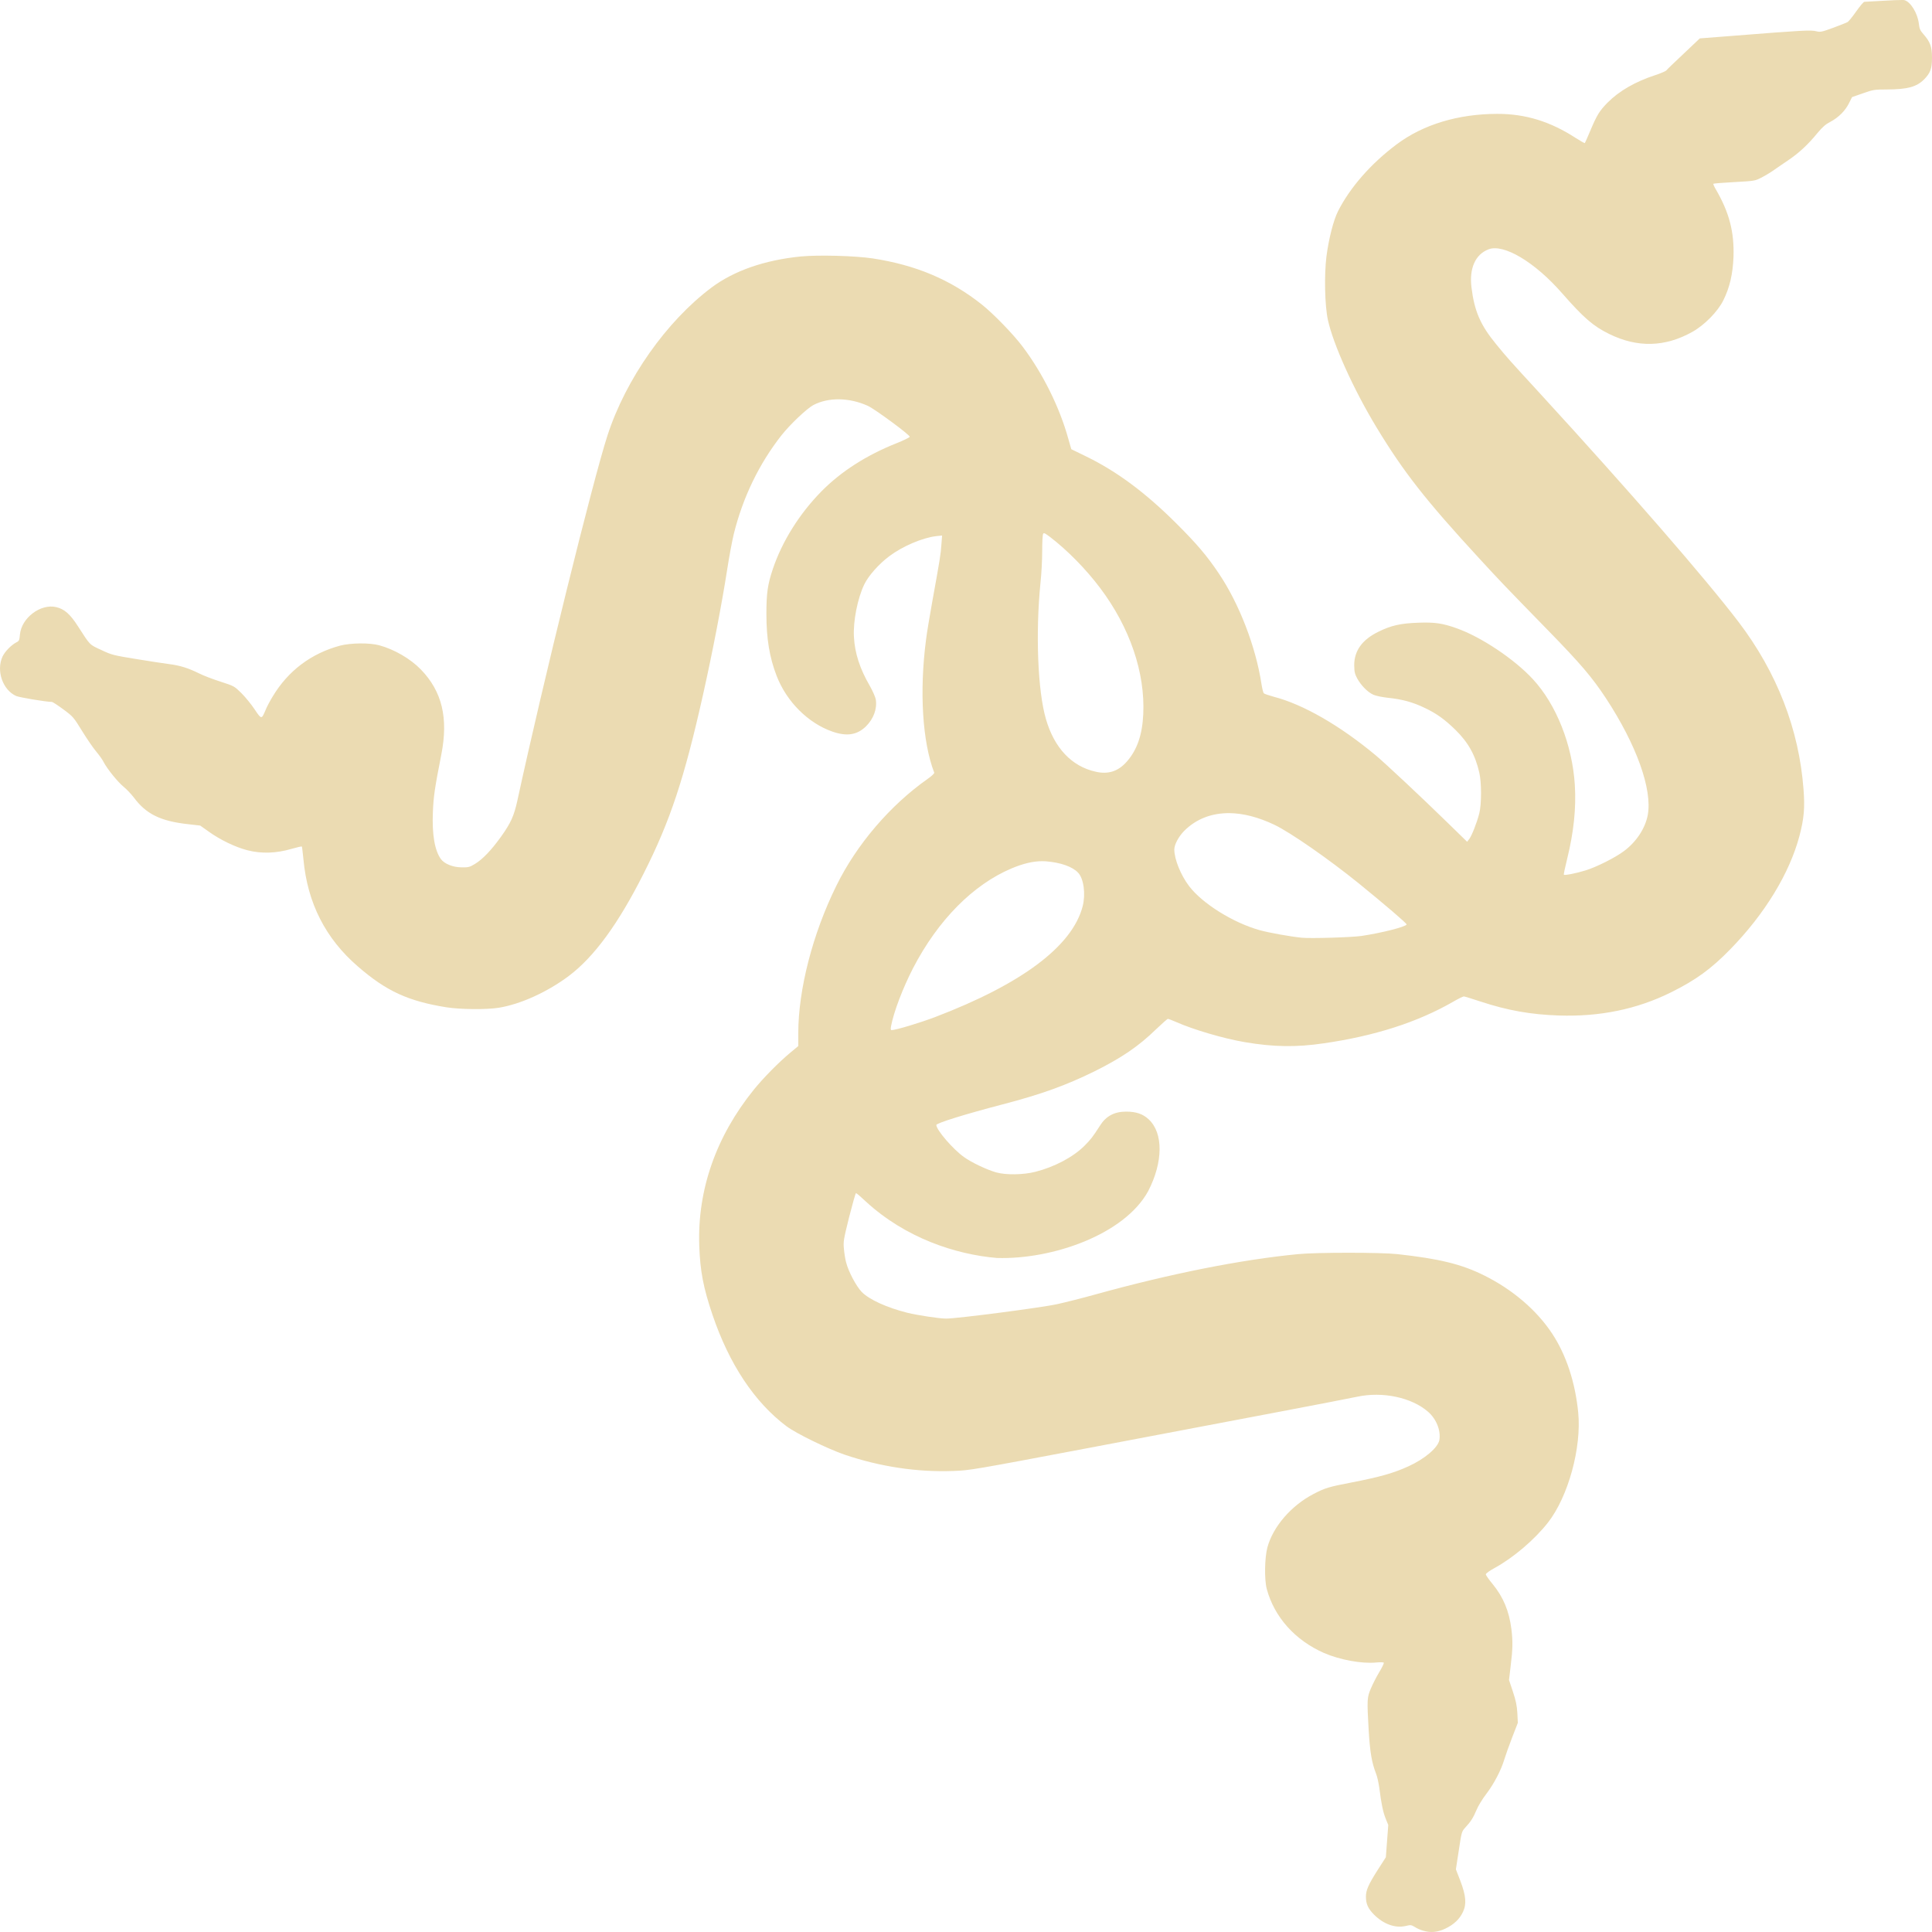
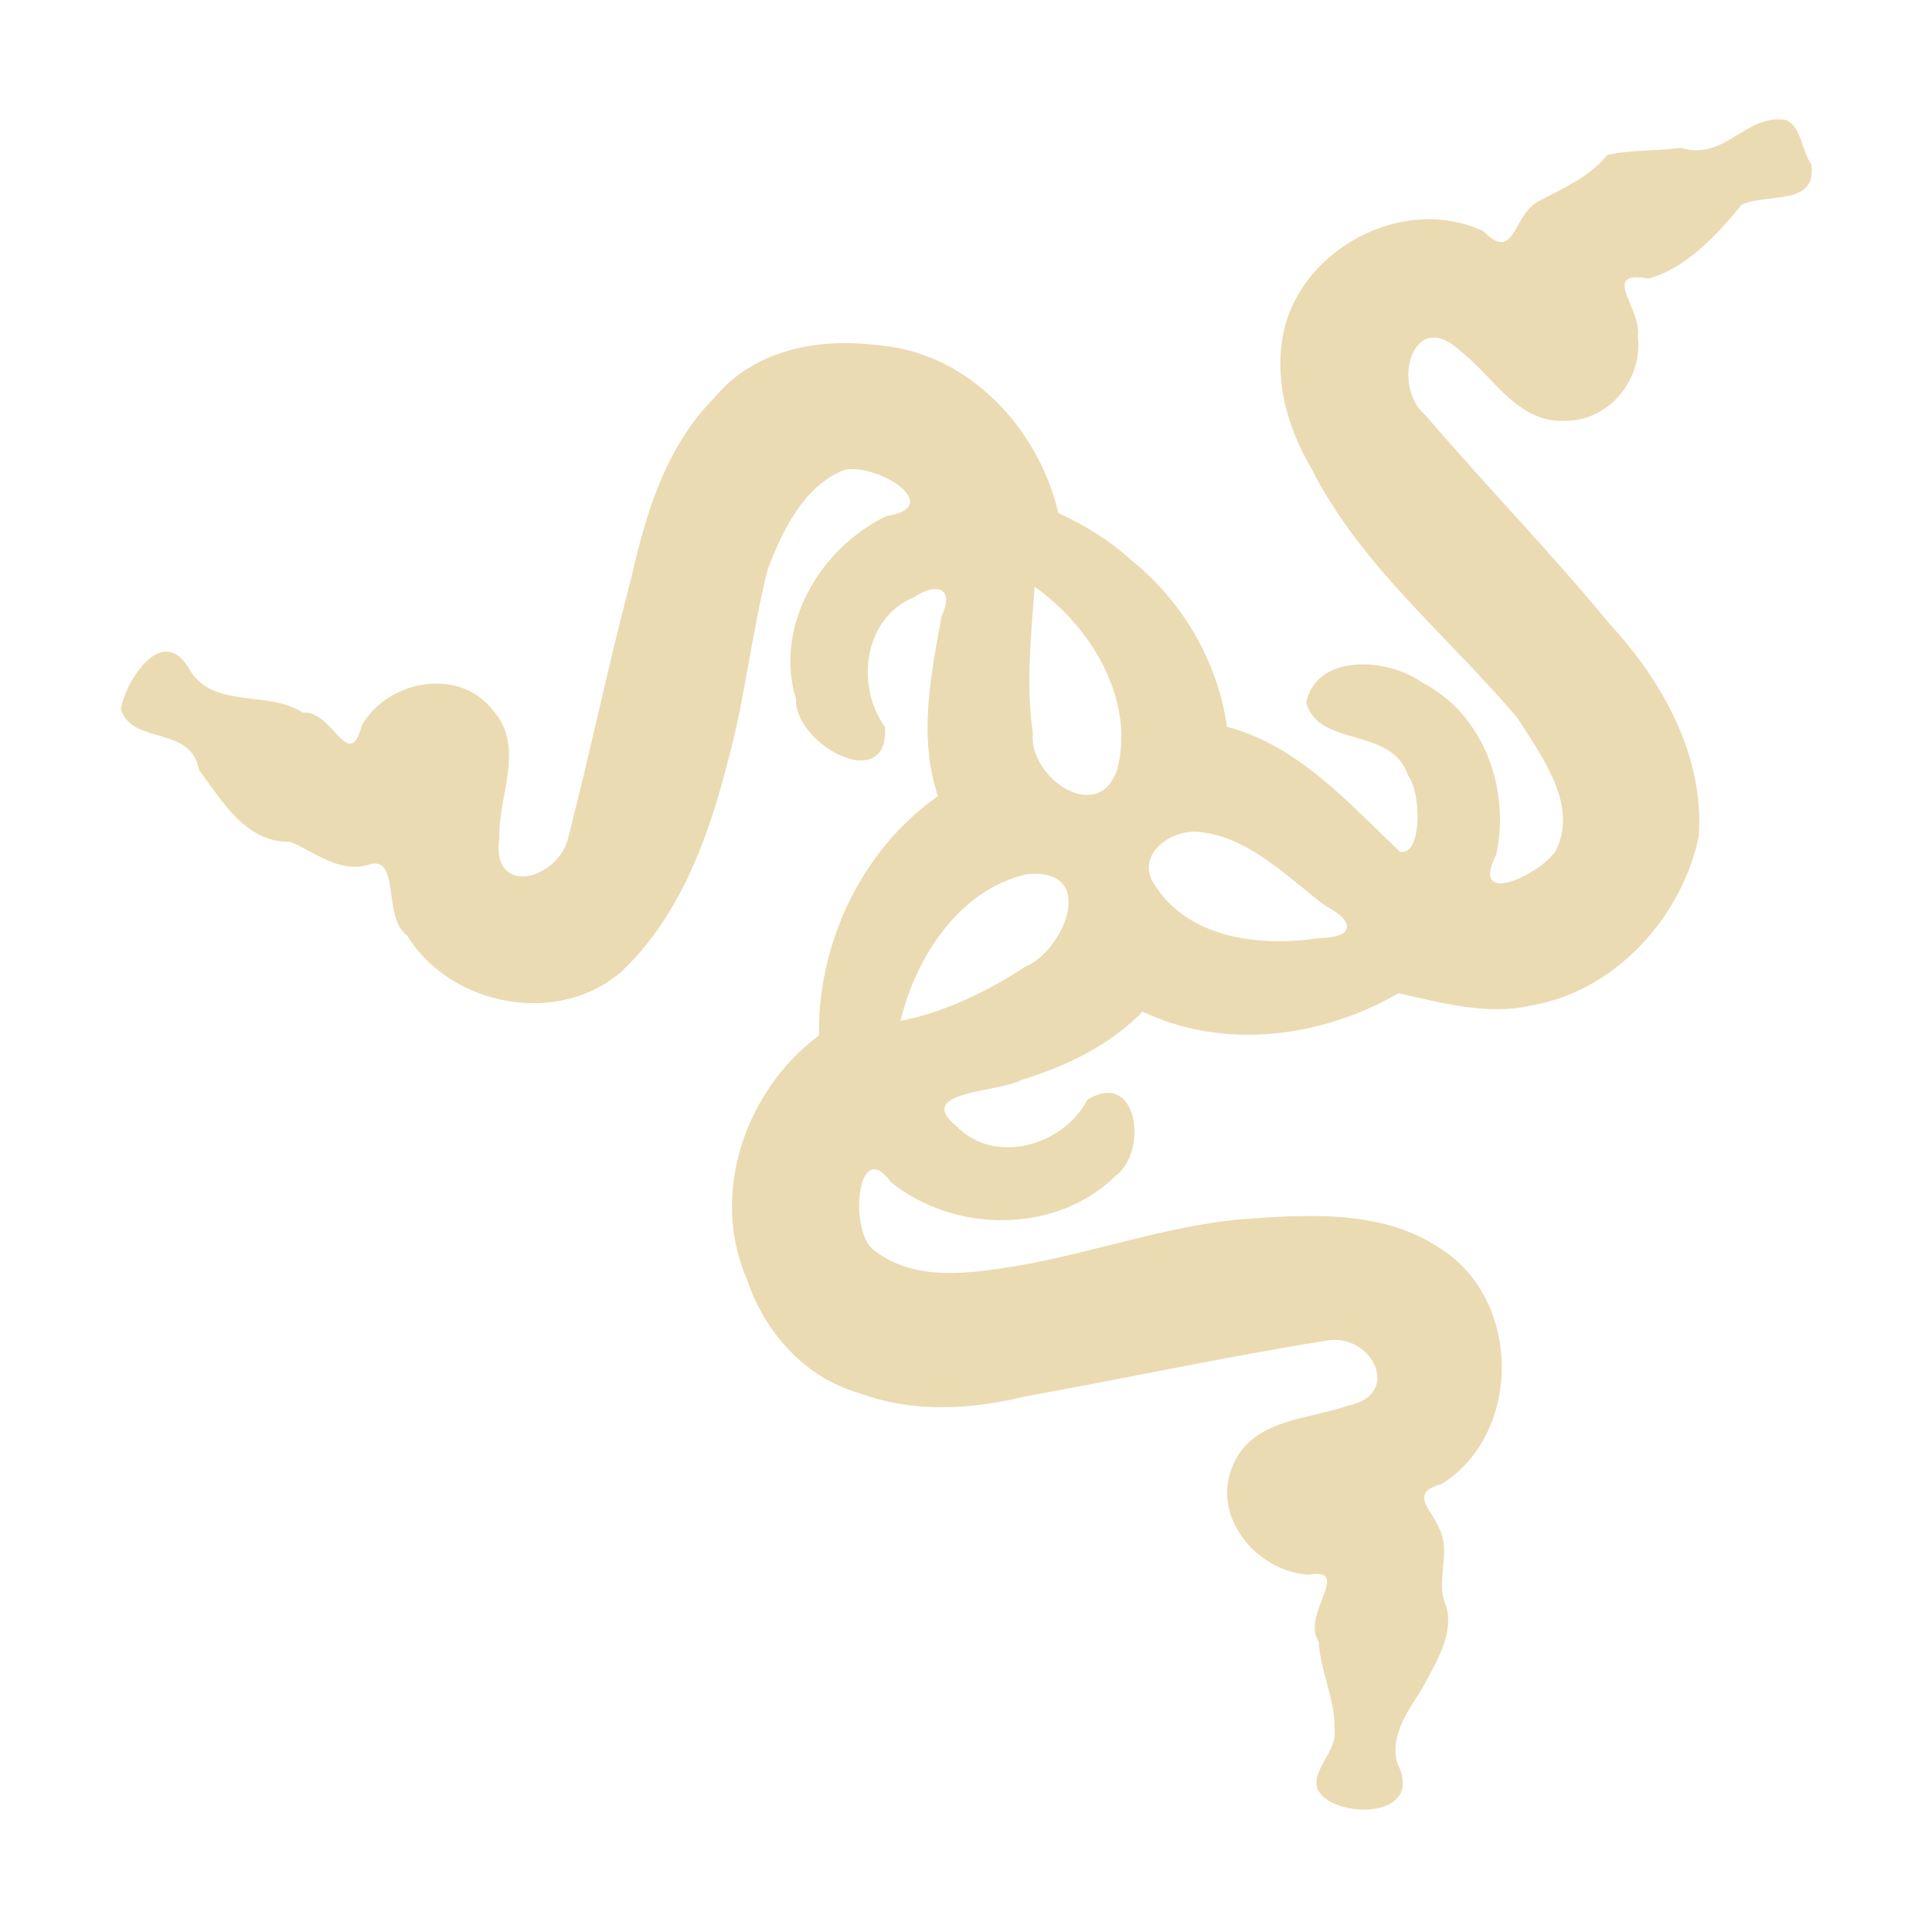
- <svg xmlns="http://www.w3.org/2000/svg" style="isolation:isolate" width="16" height="16" viewBox="0 0 16 16">
+ <svg xmlns="http://www.w3.org/2000/svg" width="16" height="16" version="1.1">
  <defs>
-     <style id="current-color-scheme" type="text/css">
-    .ColorScheme-Text { color:#ebdbb2; } .ColorScheme-Highlight { color:#458588; }
-   </style>
-     <linearGradient id="arrongin" x1="0%" x2="0%" y1="0%" y2="100%">
-       <stop offset="0%" style="stop-color:#d79921; stop-opacity:1" />
-       <stop offset="100%" style="stop-color:#b57614; stop-opacity:1" />
-     </linearGradient>
-     <linearGradient id="aurora" x1="0%" x2="0%" y1="0%" y2="100%">
-       <stop offset="0%" style="stop-color:#83a598; stop-opacity:1" />
-       <stop offset="100%" style="stop-color:#b16286; stop-opacity:1" />
-     </linearGradient>
-     <linearGradient id="fitdance" x1="0%" x2="0%" y1="0%" y2="100%">
-       <stop offset="0%" style="stop-color:#8ec07c; stop-opacity:1" />
-       <stop offset="100%" style="stop-color:#458588; stop-opacity:1" />
-     </linearGradient>
-     <linearGradient id="oomox" x1="0%" x2="0%" y1="0%" y2="100%">
-       <stop offset="0%" style="stop-color:#458588; stop-opacity:1" />
-       <stop offset="100%" style="stop-color:#928374; stop-opacity:1" />
-     </linearGradient>
-     <linearGradient id="rainblue" x1="0%" x2="0%" y1="0%" y2="100%">
-       <stop offset="0%" style="stop-color:#b8bb26; stop-opacity:1" />
-       <stop offset="100%" style="stop-color:#076678; stop-opacity:1" />
-     </linearGradient>
-     <linearGradient id="sunrise" x1="0%" x2="0%" y1="0%" y2="100%">
-       <stop offset="0%" style="stop-color: #fe8019; stop-opacity:1" />
-       <stop offset="100%" style="stop-color: #fabd2f; stop-opacity:1" />
-     </linearGradient>
-     <linearGradient id="telinkrin" x1="0%" x2="0%" y1="0%" y2="100%">
-       <stop offset="0%" style="stop-color: #83a598; stop-opacity:1" />
-       <stop offset="100%" style="stop-color: #83a598; stop-opacity:1" />
-     </linearGradient>
-     <linearGradient id="60spsycho" x1="0%" x2="0%" y1="0%" y2="100%">
-       <stop offset="0%" style="stop-color: #fb4934; stop-opacity:1" />
-       <stop offset="25%" style="stop-color: #fabd2f; stop-opacity:1" />
-       <stop offset="50%" style="stop-color: #fe8019; stop-opacity:1" />
-       <stop offset="100%" style="stop-color: #689d6a; stop-opacity:1" />
-     </linearGradient>
-     <linearGradient id="90ssummer" x1="0%" x2="0%" y1="0%" y2="100%">
-       <stop offset="0%" style="stop-color: #b16286; stop-opacity:1" />
-       <stop offset="20%" style="stop-color: #8ec07c; stop-opacity:1" />
-       <stop offset="50%" style="stop-color: #fabd2f; stop-opacity:1" />
-       <stop offset="100%" style="stop-color: #458588; stop-opacity:1" />
-     </linearGradient>
-     <linearGradient id="cyberneon" x1="0%" x2="0%" y1="0%" y2="100%">
-       <stop offset="0" style="stop-color:#83a598; stop-opacity:1" />
-       <stop offset="1" style="stop-color:#b16286; stop-opacity:1" />
-     </linearGradient>
+     <style type="text/css" id="current-color-scheme">.ColorScheme-Text { color:#ebdbb2; } .ColorScheme-Highlight { color:#458588; }</style>
  </defs>
-   <path style="fill:currentColor" class="ColorScheme-Text" d="M 15.752 0 C 15.722 0 15.664 0.002 15.602 0.006 C 15.519 0.011 15.446 0.015 15.44 0.015 C 15.433 0.015 15.403 0.051 15.372 0.095 C 15.341 0.139 15.309 0.179 15.3 0.183 C 15.292 0.188 15.238 0.209 15.182 0.23 C 15.086 0.265 15.076 0.267 15.042 0.259 C 14.996 0.247 14.929 0.251 14.347 0.297 L 14.077 0.318 L 13.943 0.445 C 13.869 0.514 13.804 0.577 13.799 0.584 C 13.793 0.59 13.752 0.608 13.706 0.623 C 13.543 0.676 13.408 0.754 13.313 0.85 C 13.246 0.918 13.224 0.954 13.17 1.083 C 13.147 1.137 13.127 1.183 13.125 1.185 C 13.123 1.187 13.089 1.168 13.05 1.143 C 12.839 1.006 12.634 0.943 12.402 0.943 C 12.077 0.943 11.786 1.031 11.567 1.195 C 11.354 1.354 11.18 1.553 11.081 1.749 C 11.043 1.824 11.004 1.978 10.985 2.124 C 10.966 2.277 10.971 2.53 10.997 2.649 C 11.041 2.852 11.21 3.226 11.399 3.538 C 11.623 3.908 11.806 4.142 12.249 4.623 C 12.42 4.809 12.457 4.848 12.814 5.214 C 13.092 5.499 13.183 5.606 13.3 5.783 C 13.553 6.169 13.685 6.537 13.646 6.75 C 13.625 6.86 13.552 6.972 13.448 7.049 C 13.379 7.101 13.223 7.18 13.132 7.208 C 13.055 7.232 12.959 7.251 12.951 7.244 C 12.949 7.241 12.961 7.183 12.978 7.115 C 13.033 6.892 13.054 6.693 13.042 6.5 C 13.021 6.168 12.889 5.835 12.695 5.625 C 12.542 5.459 12.265 5.274 12.063 5.203 C 11.945 5.161 11.881 5.152 11.746 5.157 C 11.599 5.162 11.52 5.18 11.415 5.232 C 11.28 5.298 11.215 5.39 11.215 5.509 C 11.216 5.563 11.219 5.58 11.24 5.619 C 11.272 5.677 11.328 5.734 11.375 5.754 C 11.395 5.763 11.449 5.774 11.496 5.779 C 11.612 5.791 11.701 5.815 11.8 5.863 C 11.897 5.909 11.965 5.958 12.053 6.044 C 12.16 6.149 12.218 6.254 12.251 6.399 C 12.27 6.481 12.27 6.659 12.251 6.735 C 12.232 6.811 12.189 6.92 12.168 6.948 L 12.15 6.971 L 11.987 6.812 C 11.772 6.602 11.477 6.326 11.394 6.256 C 11.096 6.008 10.792 5.833 10.548 5.77 C 10.509 5.759 10.472 5.747 10.467 5.742 C 10.461 5.737 10.453 5.702 10.447 5.665 C 10.4 5.356 10.263 5.001 10.095 4.751 C 9.996 4.603 9.911 4.503 9.738 4.331 C 9.486 4.08 9.249 3.904 8.999 3.782 L 8.872 3.72 L 8.847 3.633 C 8.775 3.372 8.635 3.091 8.47 2.872 C 8.393 2.769 8.228 2.599 8.13 2.521 C 7.87 2.315 7.585 2.195 7.227 2.14 C 7.079 2.118 6.779 2.11 6.631 2.124 C 6.332 2.154 6.079 2.242 5.893 2.381 C 5.519 2.661 5.182 3.14 5.031 3.606 C 4.91 3.978 4.496 5.654 4.284 6.633 C 4.256 6.759 4.23 6.816 4.148 6.931 C 4.067 7.043 3.997 7.116 3.933 7.155 C 3.89 7.181 3.879 7.184 3.824 7.183 C 3.751 7.183 3.68 7.154 3.651 7.114 C 3.6 7.043 3.577 6.911 3.585 6.725 C 3.59 6.597 3.6 6.527 3.655 6.248 C 3.714 5.946 3.661 5.726 3.486 5.545 C 3.4 5.456 3.266 5.378 3.141 5.344 C 3.061 5.322 2.904 5.324 2.816 5.347 C 2.578 5.411 2.386 5.555 2.259 5.767 C 2.236 5.804 2.209 5.855 2.199 5.881 C 2.166 5.959 2.165 5.959 2.109 5.875 C 2.082 5.834 2.033 5.774 2 5.741 C 1.94 5.682 1.94 5.682 1.826 5.645 C 1.763 5.625 1.682 5.594 1.647 5.576 C 1.56 5.533 1.49 5.511 1.403 5.5 C 1.362 5.495 1.239 5.476 1.129 5.458 C 0.939 5.427 0.925 5.424 0.839 5.383 C 0.739 5.337 0.749 5.347 0.646 5.187 C 0.581 5.086 0.534 5.044 0.466 5.028 C 0.337 4.997 0.177 5.117 0.165 5.256 C 0.161 5.302 0.158 5.309 0.135 5.32 C 0.092 5.343 0.042 5.394 0.021 5.437 C -0.033 5.554 0.022 5.714 0.134 5.764 C 0.162 5.776 0.383 5.813 0.43 5.813 C 0.436 5.813 0.479 5.841 0.525 5.875 C 0.606 5.935 0.609 5.939 0.68 6.054 C 0.72 6.119 0.772 6.195 0.796 6.223 C 0.82 6.252 0.848 6.29 0.857 6.309 C 0.887 6.367 0.974 6.475 1.024 6.516 C 1.05 6.537 1.087 6.577 1.108 6.604 C 1.21 6.742 1.33 6.801 1.562 6.826 L 1.658 6.837 L 1.727 6.886 C 1.823 6.955 1.949 7.016 2.051 7.042 C 2.165 7.071 2.289 7.067 2.414 7.03 C 2.459 7.017 2.498 7.008 2.5 7.011 C 2.502 7.014 2.507 7.061 2.513 7.117 C 2.546 7.478 2.696 7.773 2.964 8.004 C 3.199 8.208 3.38 8.291 3.697 8.342 C 3.809 8.36 4.031 8.362 4.129 8.346 C 4.31 8.317 4.532 8.216 4.71 8.083 C 4.92 7.925 5.12 7.652 5.33 7.235 C 5.551 6.798 5.667 6.446 5.822 5.754 C 5.9 5.405 5.976 5.013 6.022 4.718 C 6.038 4.613 6.063 4.48 6.077 4.422 C 6.152 4.119 6.286 3.842 6.471 3.606 C 6.54 3.518 6.681 3.384 6.735 3.355 C 6.859 3.289 7.033 3.291 7.187 3.361 C 7.246 3.388 7.536 3.602 7.534 3.617 C 7.533 3.623 7.484 3.647 7.426 3.67 C 7.175 3.77 6.966 3.904 6.803 4.069 C 6.62 4.255 6.477 4.484 6.4 4.713 C 6.357 4.842 6.347 4.913 6.347 5.085 C 6.347 5.291 6.373 5.445 6.432 5.598 C 6.515 5.812 6.693 5.989 6.894 6.059 C 7.013 6.1 7.097 6.087 7.17 6.017 C 7.234 5.954 7.265 5.872 7.253 5.793 C 7.249 5.772 7.228 5.724 7.204 5.681 C 7.121 5.539 7.079 5.409 7.072 5.276 C 7.064 5.146 7.102 4.954 7.158 4.839 C 7.193 4.767 7.278 4.671 7.365 4.606 C 7.474 4.524 7.64 4.453 7.754 4.44 L 7.802 4.435 L 7.796 4.513 C 7.79 4.595 7.786 4.621 7.72 4.986 C 7.699 5.104 7.675 5.245 7.669 5.298 C 7.613 5.726 7.639 6.146 7.737 6.399 C 7.739 6.405 7.716 6.427 7.683 6.45 C 7.373 6.668 7.094 6.993 6.926 7.336 C 6.73 7.733 6.611 8.195 6.611 8.557 L 6.611 8.663 L 6.546 8.717 C 6.454 8.793 6.322 8.926 6.243 9.024 C 5.93 9.411 5.775 9.854 5.791 10.316 C 5.798 10.526 5.825 10.666 5.901 10.89 C 6.04 11.299 6.249 11.613 6.514 11.812 C 6.593 11.871 6.851 11.997 6.992 12.046 C 7.289 12.147 7.596 12.193 7.894 12.182 C 8.033 12.177 8.05 12.174 9.039 11.987 C 9.592 11.882 10.294 11.749 10.599 11.691 C 10.905 11.633 11.193 11.577 11.24 11.567 C 11.451 11.522 11.691 11.573 11.827 11.692 C 11.896 11.752 11.934 11.849 11.92 11.927 C 11.908 11.989 11.799 12.082 11.665 12.143 C 11.543 12.199 11.427 12.232 11.189 12.278 C 11.006 12.313 10.973 12.323 10.879 12.372 C 10.694 12.468 10.543 12.642 10.496 12.815 C 10.473 12.902 10.47 13.083 10.491 13.16 C 10.554 13.393 10.726 13.584 10.964 13.689 C 11.095 13.746 11.279 13.78 11.398 13.768 C 11.43 13.765 11.457 13.766 11.46 13.77 C 11.462 13.775 11.446 13.809 11.423 13.847 C 11.4 13.885 11.369 13.945 11.354 13.981 C 11.321 14.058 11.32 14.073 11.335 14.333 C 11.346 14.513 11.36 14.596 11.396 14.689 C 11.406 14.713 11.417 14.766 11.423 14.807 C 11.439 14.937 11.454 15.008 11.476 15.062 L 11.497 15.114 L 11.487 15.248 L 11.477 15.381 L 11.407 15.49 C 11.332 15.608 11.312 15.655 11.312 15.707 C 11.312 15.768 11.33 15.807 11.38 15.857 C 11.459 15.936 11.556 15.97 11.642 15.95 C 11.682 15.94 11.688 15.941 11.716 15.958 C 11.732 15.969 11.762 15.982 11.782 15.988 L 11.782 15.988 C 11.847 16.008 11.904 16.003 11.97 15.972 C 12.042 15.937 12.088 15.893 12.116 15.833 C 12.147 15.767 12.14 15.697 12.093 15.574 L 12.057 15.481 L 12.081 15.325 C 12.104 15.171 12.105 15.168 12.135 15.135 C 12.182 15.084 12.201 15.053 12.228 14.989 C 12.241 14.957 12.277 14.898 12.307 14.859 C 12.371 14.776 12.433 14.657 12.458 14.571 C 12.468 14.538 12.497 14.456 12.523 14.389 L 12.57 14.268 L 12.566 14.186 C 12.562 14.123 12.554 14.084 12.529 14.009 L 12.497 13.913 L 12.511 13.794 C 12.528 13.657 12.529 13.593 12.517 13.493 C 12.498 13.342 12.45 13.227 12.361 13.118 C 12.33 13.081 12.305 13.045 12.305 13.038 C 12.305 13.03 12.338 13.007 12.382 12.983 C 12.537 12.897 12.708 12.751 12.819 12.61 C 12.987 12.396 13.099 11.989 13.07 11.697 C 13.045 11.446 12.97 11.219 12.854 11.044 C 12.727 10.851 12.526 10.679 12.292 10.563 C 12.104 10.469 11.918 10.424 11.571 10.386 C 11.435 10.371 10.905 10.371 10.752 10.386 C 10.281 10.431 9.692 10.548 9.068 10.721 C 8.96 10.751 8.821 10.786 8.757 10.8 C 8.628 10.829 7.919 10.921 7.835 10.92 C 7.778 10.92 7.597 10.892 7.515 10.872 C 7.344 10.829 7.199 10.763 7.136 10.699 C 7.091 10.652 7.026 10.53 7.007 10.454 C 7 10.429 6.992 10.378 6.989 10.343 C 6.983 10.282 6.986 10.266 7.032 10.08 C 7.06 9.97 7.085 9.881 7.089 9.881 C 7.094 9.881 7.13 9.912 7.17 9.95 C 7.499 10.253 7.914 10.389 8.256 10.418 C 8.717 10.432 9.313 10.223 9.509 9.864 C 9.633 9.624 9.635 9.383 9.513 9.27 C 9.465 9.225 9.409 9.206 9.326 9.206 C 9.228 9.206 9.159 9.243 9.109 9.323 C 9.05 9.415 9.033 9.437 8.98 9.49 C 8.885 9.584 8.732 9.664 8.576 9.704 C 8.476 9.73 8.33 9.732 8.249 9.709 C 8.172 9.687 8.045 9.627 7.983 9.582 C 7.895 9.52 7.757 9.361 7.754 9.317 C 7.752 9.302 7.989 9.228 8.303 9.146 C 8.623 9.063 8.831 8.987 9.065 8.872 C 9.289 8.76 9.428 8.666 9.573 8.525 C 9.623 8.477 9.667 8.438 9.672 8.438 C 9.677 8.438 9.706 8.449 9.736 8.462 C 9.882 8.527 10.134 8.601 10.311 8.631 C 10.548 8.671 10.736 8.674 10.965 8.64 C 11.387 8.579 11.741 8.465 12.036 8.295 C 12.077 8.271 12.116 8.252 12.123 8.252 C 12.129 8.252 12.191 8.271 12.26 8.294 C 12.485 8.368 12.675 8.402 12.911 8.41 C 13.25 8.421 13.557 8.358 13.839 8.218 C 14.045 8.116 14.172 8.023 14.33 7.861 C 14.616 7.568 14.82 7.232 14.902 6.924 C 14.94 6.78 14.948 6.69 14.936 6.537 C 14.899 6.04 14.716 5.569 14.399 5.152 C 14.128 4.796 13.503 4.076 12.755 3.26 C 12.485 2.966 12.492 2.974 12.39 2.85 C 12.26 2.692 12.21 2.576 12.186 2.379 C 12.167 2.222 12.218 2.107 12.327 2.065 C 12.452 2.016 12.711 2.17 12.937 2.429 C 13.114 2.631 13.194 2.701 13.327 2.766 C 13.561 2.881 13.79 2.875 14.016 2.748 C 14.116 2.692 14.226 2.58 14.272 2.487 C 14.325 2.38 14.35 2.271 14.356 2.129 C 14.363 1.923 14.322 1.763 14.213 1.574 C 14.197 1.548 14.187 1.524 14.189 1.522 C 14.192 1.519 14.27 1.513 14.363 1.508 C 14.526 1.499 14.534 1.498 14.583 1.473 C 14.611 1.459 14.655 1.433 14.681 1.415 C 14.706 1.397 14.764 1.358 14.808 1.328 C 14.898 1.267 14.973 1.198 15.052 1.101 C 15.093 1.052 15.119 1.029 15.158 1.009 C 15.226 0.973 15.282 0.917 15.313 0.854 L 15.338 0.804 L 15.427 0.773 C 15.512 0.743 15.522 0.741 15.628 0.741 C 15.797 0.74 15.871 0.72 15.933 0.659 C 15.986 0.606 16 0.569 16 0.479 C 16 0.387 15.986 0.348 15.929 0.283 C 15.902 0.253 15.896 0.238 15.891 0.196 C 15.881 0.109 15.822 0.014 15.771 0.001 C 15.768 0 15.762 0 15.752 0 L 15.752 0 Z M 8.645 4.416 C 8.652 4.415 8.665 4.424 8.695 4.446 C 8.843 4.56 8.993 4.713 9.112 4.871 C 9.357 5.197 9.484 5.57 9.468 5.914 C 9.46 6.086 9.417 6.21 9.332 6.307 C 9.261 6.388 9.178 6.415 9.074 6.391 C 8.875 6.347 8.731 6.194 8.662 5.955 C 8.594 5.723 8.575 5.243 8.617 4.825 C 8.625 4.753 8.631 4.636 8.631 4.564 C 8.631 4.492 8.634 4.427 8.639 4.421 C 8.64 4.418 8.642 4.417 8.645 4.416 L 8.645 4.416 Z M 10.181 6.734 C 10.295 6.735 10.42 6.767 10.553 6.83 C 10.687 6.894 11.002 7.113 11.253 7.316 C 11.467 7.49 11.652 7.648 11.649 7.656 C 11.643 7.675 11.443 7.726 11.276 7.751 C 11.193 7.763 10.857 7.773 10.782 7.766 C 10.684 7.756 10.511 7.725 10.431 7.703 C 10.211 7.641 9.958 7.483 9.848 7.339 C 9.778 7.247 9.725 7.115 9.725 7.034 C 9.726 6.993 9.761 6.928 9.807 6.881 C 9.906 6.782 10.034 6.733 10.181 6.734 L 10.181 6.734 Z M 8.631 7.132 C 8.641 7.132 8.652 7.133 8.662 7.133 C 8.784 7.143 8.882 7.177 8.929 7.228 C 8.975 7.277 8.992 7.404 8.966 7.506 C 8.88 7.836 8.462 8.149 7.744 8.423 C 7.62 8.47 7.418 8.531 7.384 8.531 C 7.376 8.531 7.375 8.522 7.379 8.5 C 7.401 8.381 7.477 8.182 7.562 8.017 C 7.768 7.62 8.059 7.326 8.377 7.192 C 8.474 7.151 8.556 7.132 8.631 7.132 L 8.631 7.132 Z" />
+   <path class="ColorScheme-Text" fill="currentColor" d="m14.79 0.993c-0.34-0.051-0.5 0.342-0.871 0.232-0.2 0.027-0.418 0.013-0.61 0.06-0.156 0.193-0.376 0.276-0.586 0.392-0.193 0.121-0.183 0.498-0.437 0.238-0.626-0.296-1.434 0.101-1.634 0.749-0.12 0.415-0.007 0.85 0.207 1.213 0.409 0.811 1.131 1.387 1.708 2.069 0.197 0.313 0.506 0.716 0.319 1.096-0.12 0.197-0.721 0.482-0.495 0.035 0.119-0.542-0.105-1.165-0.614-1.425-0.277-0.201-0.866-0.247-0.96 0.162 0.095 0.382 0.711 0.196 0.845 0.611 0.111 0.143 0.115 0.67-0.069 0.628-0.426-0.405-0.841-0.878-1.431-1.034-0.079-0.546-0.372-1.044-0.802-1.388-0.176-0.158-0.379-0.284-0.595-0.382-0.164-0.704-0.749-1.333-1.494-1.39-0.484-0.064-1.027 0.036-1.351 0.431-0.399 0.399-0.57 0.95-0.689 1.486-0.19 0.715-0.34 1.441-0.524 2.157-0.078 0.353-0.644 0.504-0.572 0.005-0.01-0.353 0.222-0.755-0.058-1.062-0.282-0.355-0.865-0.242-1.08 0.13-0.109 0.407-0.241-0.128-0.488-0.104-0.289-0.191-0.761-0.023-0.946-0.37-0.227-0.374-0.53 0.122-0.562 0.343 0.098 0.298 0.579 0.128 0.648 0.502 0.191 0.257 0.388 0.604 0.755 0.594 0.207 0.087 0.416 0.271 0.665 0.185 0.245-0.058 0.1 0.45 0.302 0.591 0.361 0.588 1.257 0.76 1.783 0.293 0.481-0.46 0.718-1.115 0.877-1.748 0.141-0.519 0.195-1.057 0.327-1.576 0.12-0.318 0.293-0.681 0.622-0.82 0.256-0.08 0.873 0.299 0.358 0.379-0.546 0.264-0.93 0.909-0.746 1.515-0.011 0.381 0.774 0.797 0.737 0.23-0.245-0.338-0.178-0.9 0.236-1.072 0.185-0.123 0.345-0.089 0.233 0.155-0.09 0.488-0.194 1.005-0.03 1.49-0.632 0.444-0.996 1.216-0.986 1.982-0.606 0.452-0.905 1.305-0.598 2.016 0.146 0.438 0.478 0.818 0.932 0.946 0.447 0.167 0.933 0.137 1.388 0.025 0.825-0.148 1.645-0.326 2.472-0.458 0.38-0.078 0.647 0.442 0.191 0.536-0.343 0.12-0.809 0.11-0.964 0.514-0.168 0.419 0.213 0.862 0.634 0.887 0.37-0.064-0.066 0.334 0.084 0.554 0.012 0.247 0.14 0.482 0.131 0.727 0.034 0.218-0.323 0.425-0.041 0.596 0.236 0.135 0.761 0.088 0.563-0.311-0.07-0.217 0.081-0.432 0.195-0.608 0.109-0.21 0.277-0.452 0.208-0.7-0.095-0.201 0.043-0.427-0.054-0.633-0.061-0.161-0.264-0.303 0.015-0.375 0.669-0.419 0.661-1.522 3.45e-4 -1.945-0.491-0.337-1.125-0.288-1.69-0.246-0.616 0.063-1.203 0.274-1.81 0.381-0.396 0.064-0.853 0.139-1.197-0.124-0.216-0.151-0.147-0.963 0.141-0.563 0.529 0.421 1.366 0.427 1.857-0.056 0.273-0.204 0.183-0.887-0.234-0.631-0.197 0.381-0.766 0.547-1.085 0.219-0.356-0.294 0.35-0.276 0.537-0.382 0.371-0.112 0.731-0.286 1.005-0.566 0.676 0.322 1.484 0.215 2.119-0.152 0.346 0.075 0.724 0.184 1.091 0.103 0.696-0.115 1.256-0.726 1.396-1.403 0.048-0.664-0.3-1.283-0.736-1.757-0.49-0.595-1.028-1.147-1.529-1.732-0.286-0.242-0.106-0.902 0.291-0.53 0.275 0.213 0.473 0.6 0.873 0.578 0.359-2.835e-4 0.638-0.345 0.597-0.695 0.038-0.228-0.323-0.557 0.09-0.483 0.318-0.09 0.568-0.367 0.769-0.611 0.205-0.1 0.63 0.017 0.577-0.337-0.081-0.11-0.081-0.313-0.214-0.367zm-6.222 3.866c0.464 0.328 0.832 0.926 0.686 1.508-0.153 0.474-0.738 0.076-0.7-0.296-0.06-0.402-0.014-0.814 0.014-1.212zm1.345 2.029c0.429 0.034 0.744 0.377 1.072 0.619 0.25 0.132 0.22 0.258-0.058 0.262-0.473 0.072-1.058 0.012-1.349-0.417-0.193-0.251 0.091-0.476 0.334-0.464zm-1.357 0.348c0.529-0.009 0.242 0.649-0.069 0.772-0.311 0.204-0.669 0.378-1.029 0.446 0.126-0.529 0.487-1.087 1.047-1.215z" />
</svg>
